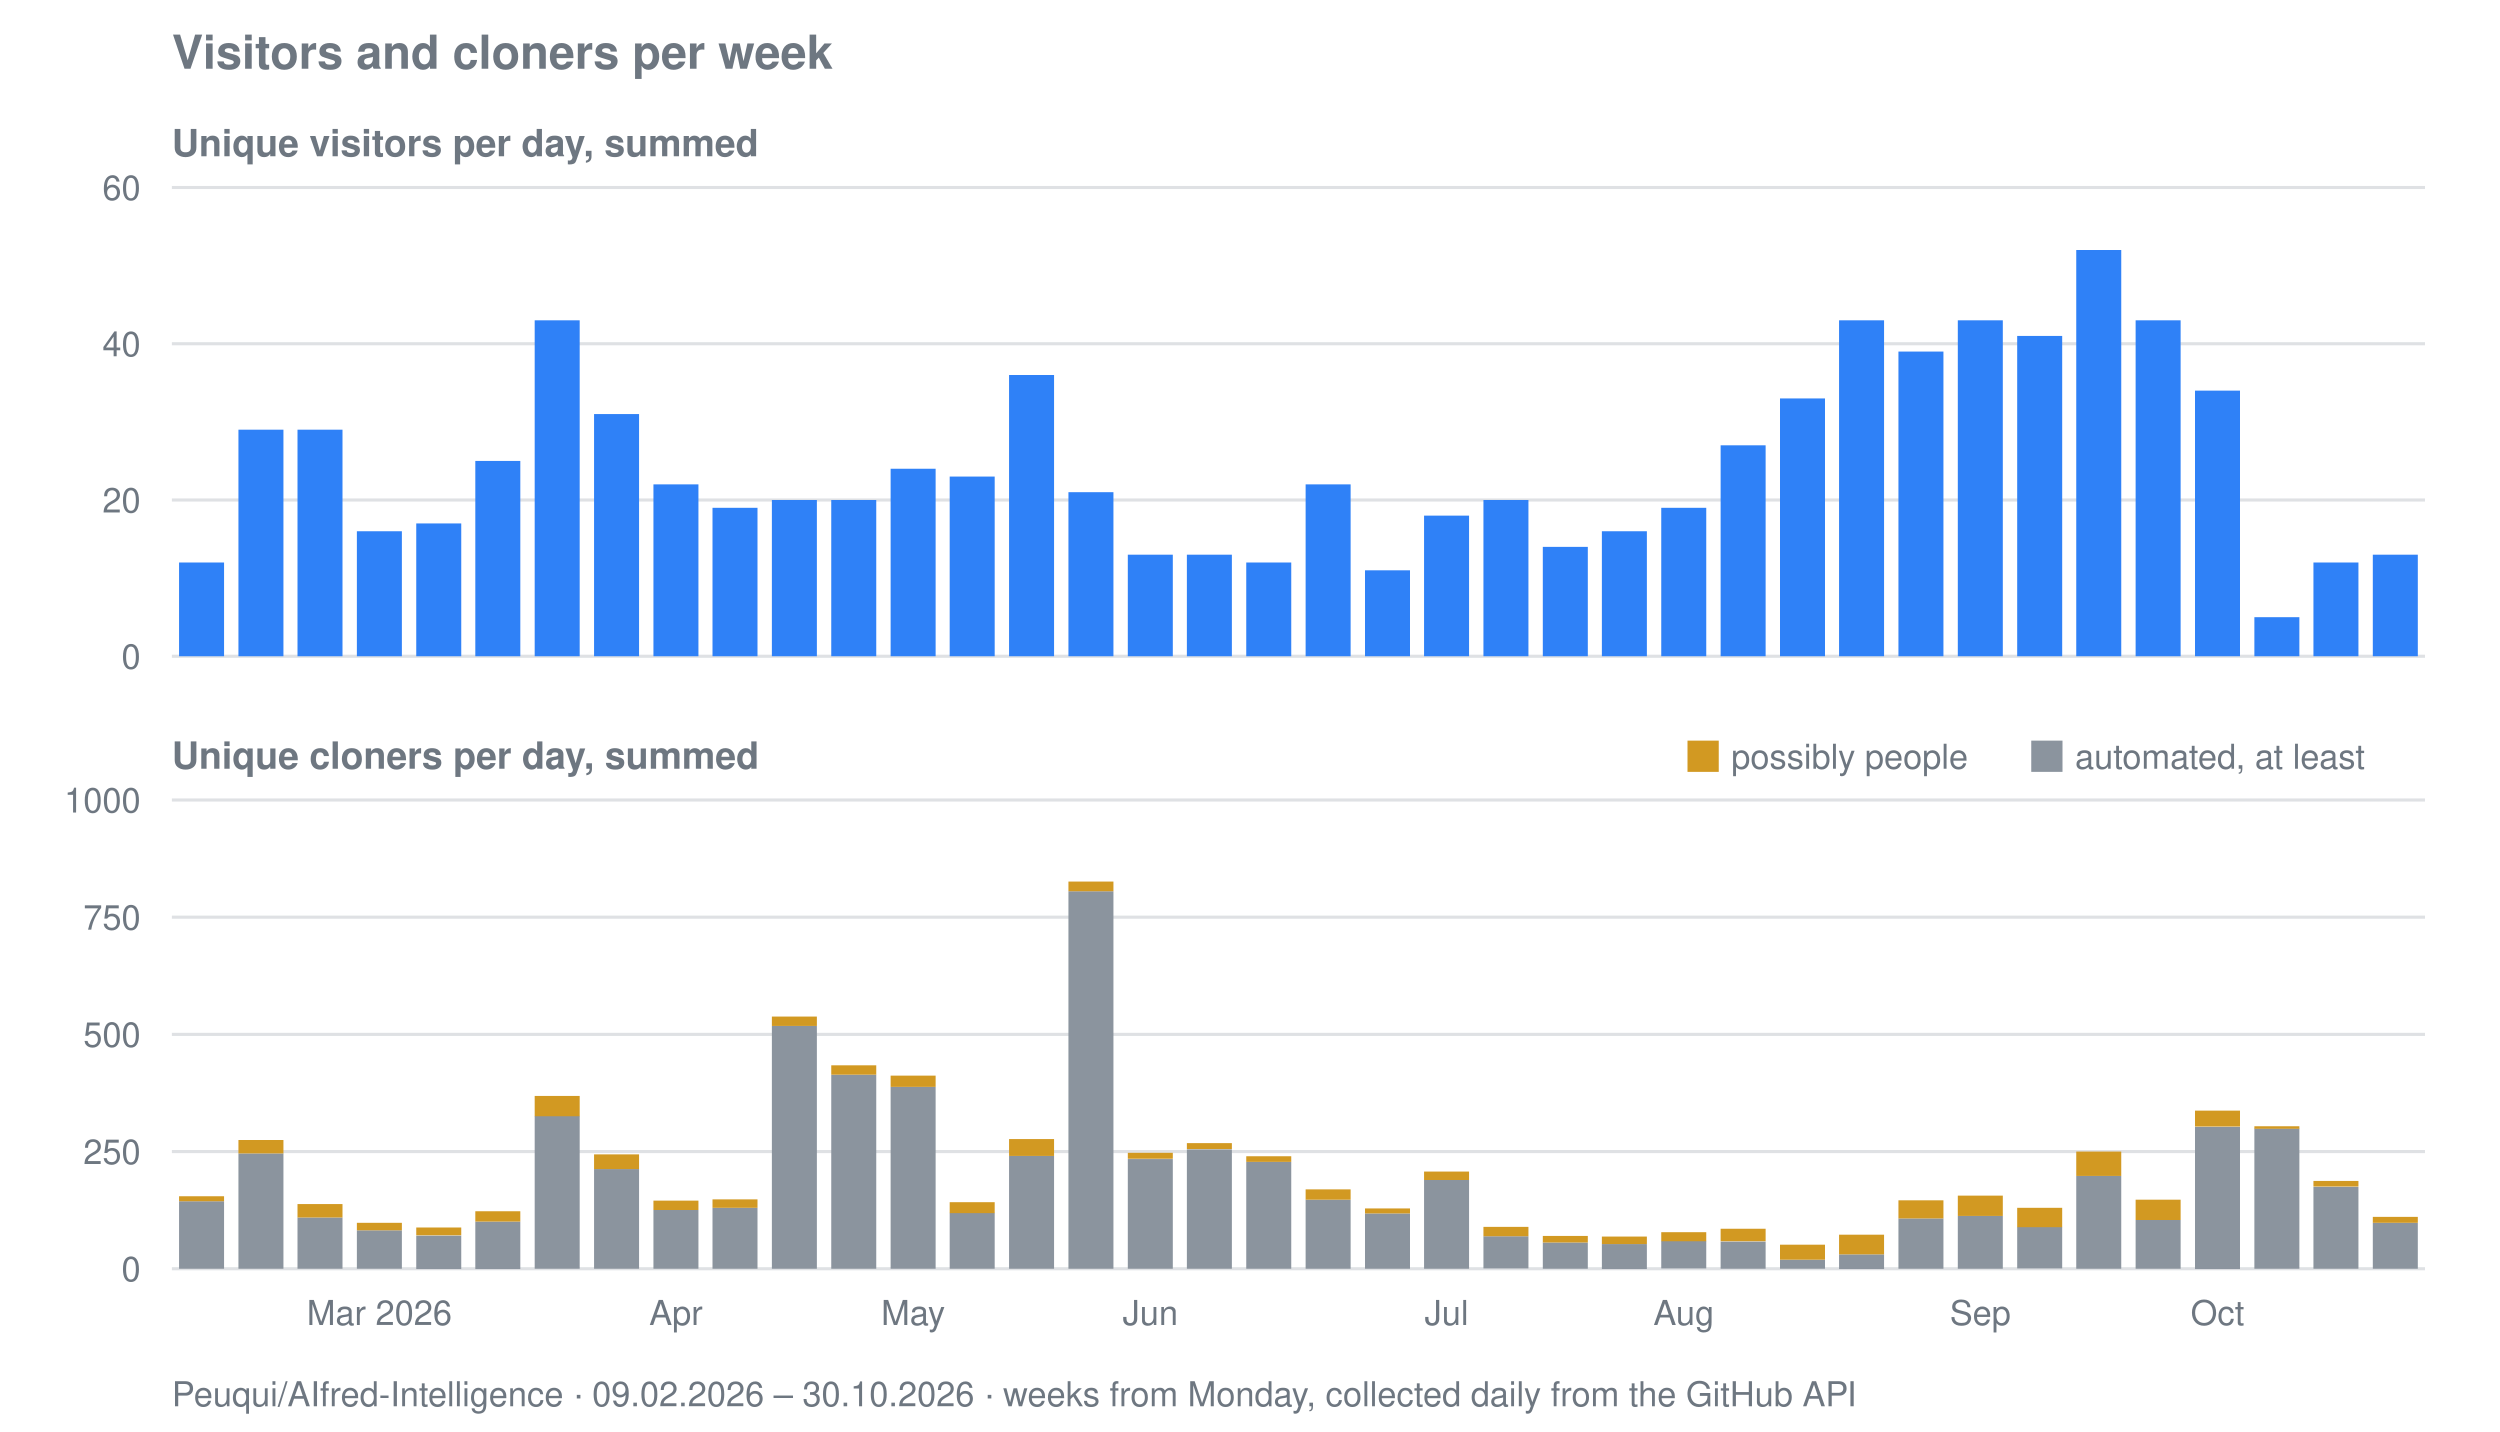
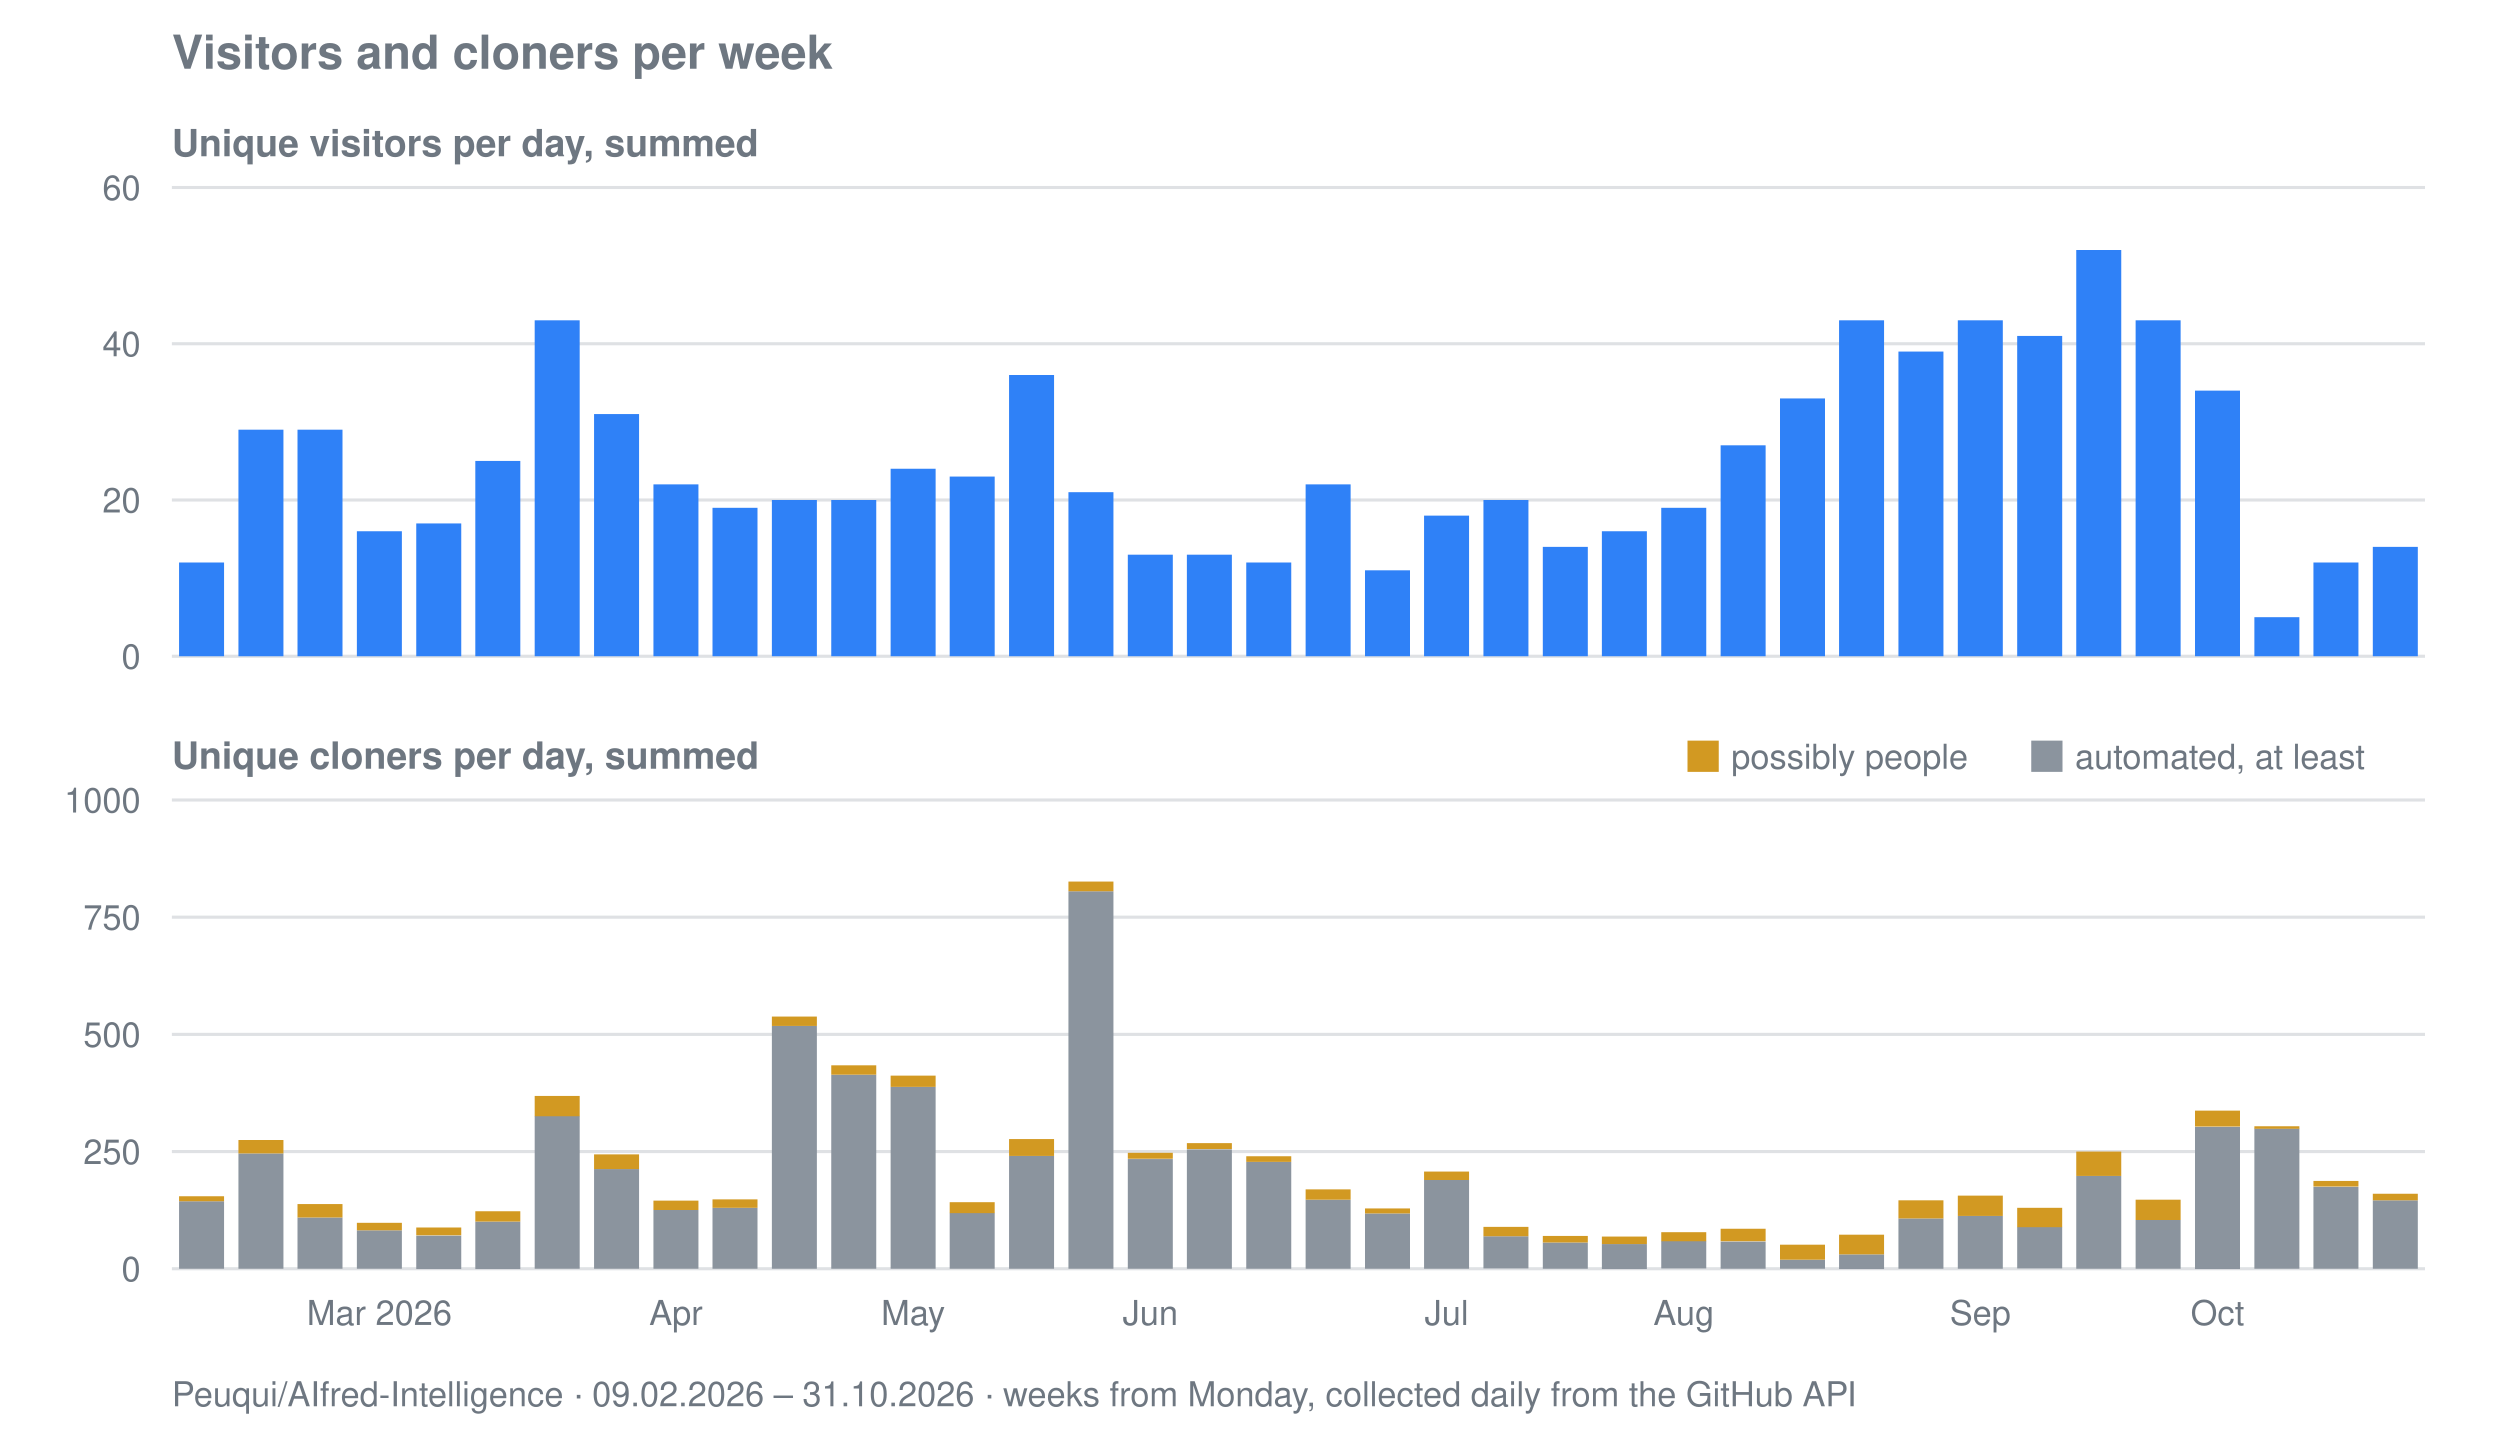
<svg xmlns="http://www.w3.org/2000/svg" viewBox="0 0 800 458" width="800" height="458" role="img" aria-label="Visitors and cloners per week for Peuqui/AIfred-Intelligence">
  <text font-family="system-ui, -apple-system, Segoe UI, Helvetica, Arial, sans-serif" font-size="15" font-weight="600" fill="#6e7781" x="55" y="22">Visitors and cloners per week</text>
  <text font-family="system-ui, -apple-system, Segoe UI, Helvetica, Arial, sans-serif" font-size="12" font-weight="600" fill="#6e7781" x="55" y="50">Unique visitors per day, summed</text>
  <line stroke="#8b949e" stroke-width="1" opacity="0.28" x1="55" y1="210.0" x2="776" y2="210.0" />
  <text font-family="system-ui, -apple-system, Segoe UI, Helvetica, Arial, sans-serif" font-size="11" fill="#6e7781" x="45" y="214.0" text-anchor="end">0</text>
  <line stroke="#8b949e" stroke-width="1" opacity="0.28" x1="55" y1="160.0" x2="776" y2="160.0" />
  <text font-family="system-ui, -apple-system, Segoe UI, Helvetica, Arial, sans-serif" font-size="11" fill="#6e7781" x="45" y="164.0" text-anchor="end">20</text>
  <line stroke="#8b949e" stroke-width="1" opacity="0.28" x1="55" y1="110.0" x2="776" y2="110.0" />
  <text font-family="system-ui, -apple-system, Segoe UI, Helvetica, Arial, sans-serif" font-size="11" fill="#6e7781" x="45" y="114.0" text-anchor="end">40</text>
  <line stroke="#8b949e" stroke-width="1" opacity="0.28" x1="55" y1="60.0" x2="776" y2="60.0" />
  <text font-family="system-ui, -apple-system, Segoe UI, Helvetica, Arial, sans-serif" font-size="11" fill="#6e7781" x="45" y="64.0" text-anchor="end">60</text>
  <rect fill="#2f81f7" x="57.3" y="180.0" width="14.4" height="30.0" />
  <rect fill="#2f81f7" x="76.3" y="137.5" width="14.4" height="72.5" />
  <rect fill="#2f81f7" x="95.2" y="137.5" width="14.4" height="72.5" />
  <rect fill="#2f81f7" x="114.2" y="170.0" width="14.4" height="40.0" />
  <rect fill="#2f81f7" x="133.2" y="167.5" width="14.4" height="42.5" />
  <rect fill="#2f81f7" x="152.1" y="147.5" width="14.4" height="62.5" />
  <rect fill="#2f81f7" x="171.1" y="102.5" width="14.4" height="107.5" />
  <rect fill="#2f81f7" x="190.1" y="132.5" width="14.4" height="77.5" />
  <rect fill="#2f81f7" x="209.1" y="155.0" width="14.4" height="55.0" />
  <rect fill="#2f81f7" x="228.0" y="162.5" width="14.4" height="47.5" />
  <rect fill="#2f81f7" x="247.0" y="160.0" width="14.4" height="50.0" />
  <rect fill="#2f81f7" x="266.0" y="160.0" width="14.4" height="50.0" />
  <rect fill="#2f81f7" x="285.0" y="150.0" width="14.4" height="60.0" />
  <rect fill="#2f81f7" x="303.9" y="152.5" width="14.4" height="57.5" />
  <rect fill="#2f81f7" x="322.9" y="120.0" width="14.4" height="90.0" />
  <rect fill="#2f81f7" x="341.9" y="157.5" width="14.4" height="52.5" />
  <rect fill="#2f81f7" x="360.9" y="177.5" width="14.4" height="32.5" />
  <rect fill="#2f81f7" x="379.8" y="177.5" width="14.4" height="32.5" />
  <rect fill="#2f81f7" x="398.8" y="180.0" width="14.4" height="30.0" />
  <rect fill="#2f81f7" x="417.8" y="155.0" width="14.4" height="55.0" />
  <rect fill="#2f81f7" x="436.8" y="182.5" width="14.4" height="27.5" />
  <rect fill="#2f81f7" x="455.7" y="165.0" width="14.4" height="45.0" />
  <rect fill="#2f81f7" x="474.7" y="160.0" width="14.4" height="50.0" />
  <rect fill="#2f81f7" x="493.7" y="175.0" width="14.4" height="35.0" />
  <rect fill="#2f81f7" x="512.6" y="170.0" width="14.4" height="40.0" />
  <rect fill="#2f81f7" x="531.6" y="162.5" width="14.4" height="47.5" />
  <rect fill="#2f81f7" x="550.6" y="142.5" width="14.4" height="67.5" />
  <rect fill="#2f81f7" x="569.6" y="127.5" width="14.4" height="82.5" />
  <rect fill="#2f81f7" x="588.5" y="102.5" width="14.4" height="107.5" />
  <rect fill="#2f81f7" x="607.5" y="112.5" width="14.4" height="97.5" />
  <rect fill="#2f81f7" x="626.5" y="102.5" width="14.4" height="107.5" />
  <rect fill="#2f81f7" x="645.5" y="107.5" width="14.4" height="102.5" />
  <rect fill="#2f81f7" x="664.4" y="80.0" width="14.4" height="130.0" />
  <rect fill="#2f81f7" x="683.4" y="102.5" width="14.4" height="107.5" />
  <rect fill="#2f81f7" x="702.4" y="125.0" width="14.4" height="85.0" />
  <rect fill="#2f81f7" x="721.4" y="197.5" width="14.4" height="12.5" />
  <rect fill="#2f81f7" x="740.3" y="180.0" width="14.4" height="30.0" />
-   <rect fill="#2f81f7" x="759.3" y="177.5" width="14.4" height="32.5" />
+   <rect fill="#2f81f7" x="759.3" y="175.0" width="14.4" height="35.0" />
  <text font-family="system-ui, -apple-system, Segoe UI, Helvetica, Arial, sans-serif" font-size="12" font-weight="600" fill="#6e7781" x="55" y="246">Unique cloners per day, summed</text>
  <line stroke="#8b949e" stroke-width="1" opacity="0.28" x1="55" y1="406.0" x2="776" y2="406.0" />
  <text font-family="system-ui, -apple-system, Segoe UI, Helvetica, Arial, sans-serif" font-size="11" fill="#6e7781" x="45" y="410.0" text-anchor="end">0</text>
  <line stroke="#8b949e" stroke-width="1" opacity="0.28" x1="55" y1="368.5" x2="776" y2="368.5" />
  <text font-family="system-ui, -apple-system, Segoe UI, Helvetica, Arial, sans-serif" font-size="11" fill="#6e7781" x="45" y="372.5" text-anchor="end">250</text>
  <line stroke="#8b949e" stroke-width="1" opacity="0.28" x1="55" y1="331.0" x2="776" y2="331.0" />
  <text font-family="system-ui, -apple-system, Segoe UI, Helvetica, Arial, sans-serif" font-size="11" fill="#6e7781" x="45" y="335.0" text-anchor="end">500</text>
  <line stroke="#8b949e" stroke-width="1" opacity="0.28" x1="55" y1="293.5" x2="776" y2="293.5" />
  <text font-family="system-ui, -apple-system, Segoe UI, Helvetica, Arial, sans-serif" font-size="11" fill="#6e7781" x="45" y="297.5" text-anchor="end">750</text>
  <line stroke="#8b949e" stroke-width="1" opacity="0.28" x1="55" y1="256.0" x2="776" y2="256.0" />
  <text font-family="system-ui, -apple-system, Segoe UI, Helvetica, Arial, sans-serif" font-size="11" fill="#6e7781" x="45" y="260.0" text-anchor="end">1000</text>
  <rect fill="#8b949e" x="57.3" y="384.4" width="14.4" height="21.6" />
  <rect fill="#d29922" x="57.3" y="382.8" width="14.4" height="1.6" />
  <rect fill="#8b949e" x="76.3" y="369.1" width="14.4" height="36.9" />
  <rect fill="#d29922" x="76.3" y="364.8" width="14.4" height="4.3" />
  <rect fill="#8b949e" x="95.2" y="389.6" width="14.4" height="16.4" />
  <rect fill="#d29922" x="95.2" y="385.3" width="14.4" height="4.3" />
  <rect fill="#8b949e" x="114.2" y="393.7" width="14.4" height="12.3" />
  <rect fill="#d29922" x="114.2" y="391.3" width="14.4" height="2.4" />
  <rect fill="#8b949e" x="133.2" y="395.4" width="14.4" height="10.7" />
  <rect fill="#d29922" x="133.2" y="392.8" width="14.4" height="2.5" />
  <rect fill="#8b949e" x="152.1" y="390.9" width="14.4" height="15.2" />
  <rect fill="#d29922" x="152.1" y="387.6" width="14.4" height="3.3" />
  <rect fill="#8b949e" x="171.1" y="357.1" width="14.4" height="48.9" />
  <rect fill="#d29922" x="171.1" y="350.7" width="14.4" height="6.5" />
  <rect fill="#8b949e" x="190.1" y="374.1" width="14.4" height="31.9" />
  <rect fill="#d29922" x="190.1" y="369.4" width="14.4" height="4.7" />
  <rect fill="#8b949e" x="209.1" y="387.2" width="14.4" height="18.8" />
  <rect fill="#d29922" x="209.1" y="384.2" width="14.4" height="3.0" />
  <rect fill="#8b949e" x="228.0" y="386.5" width="14.4" height="19.5" />
  <rect fill="#d29922" x="228.0" y="383.8" width="14.4" height="2.7" />
  <rect fill="#8b949e" x="247.0" y="328.3" width="14.4" height="77.7" />
  <rect fill="#d29922" x="247.0" y="325.3" width="14.4" height="3.0" />
  <rect fill="#8b949e" x="266.0" y="343.9" width="14.4" height="62.1" />
  <rect fill="#d29922" x="266.0" y="340.9" width="14.4" height="3.0" />
  <rect fill="#8b949e" x="285.0" y="347.8" width="14.4" height="58.2" />
  <rect fill="#d29922" x="285.0" y="344.2" width="14.4" height="3.6" />
  <rect fill="#8b949e" x="303.9" y="388.1" width="14.4" height="17.9" />
  <rect fill="#d29922" x="303.9" y="384.7" width="14.4" height="3.5" />
  <rect fill="#8b949e" x="322.9" y="369.9" width="14.4" height="36.1" />
  <rect fill="#d29922" x="322.9" y="364.5" width="14.4" height="5.4" />
  <rect fill="#8b949e" x="341.9" y="285.2" width="14.4" height="120.8" />
  <rect fill="#d29922" x="341.9" y="282.1" width="14.4" height="3.1" />
  <rect fill="#8b949e" x="360.9" y="370.9" width="14.4" height="35.1" />
  <rect fill="#d29922" x="360.9" y="368.9" width="14.4" height="1.9" />
  <rect fill="#8b949e" x="379.8" y="367.8" width="14.4" height="38.2" />
  <rect fill="#d29922" x="379.8" y="365.8" width="14.4" height="1.9" />
  <rect fill="#8b949e" x="398.8" y="371.8" width="14.4" height="34.2" />
  <rect fill="#d29922" x="398.8" y="370.0" width="14.4" height="1.8" />
  <rect fill="#8b949e" x="417.8" y="383.9" width="14.4" height="22.1" />
  <rect fill="#d29922" x="417.8" y="380.6" width="14.4" height="3.3" />
  <rect fill="#8b949e" x="436.8" y="388.3" width="14.4" height="17.7" />
  <rect fill="#d29922" x="436.8" y="386.7" width="14.4" height="1.6" />
  <rect fill="#8b949e" x="455.7" y="377.6" width="14.4" height="28.4" />
  <rect fill="#d29922" x="455.7" y="374.9" width="14.4" height="2.7" />
  <rect fill="#8b949e" x="474.7" y="395.6" width="14.4" height="10.3" />
  <rect fill="#d29922" x="474.7" y="392.6" width="14.4" height="3.0" />
  <rect fill="#8b949e" x="493.7" y="397.6" width="14.4" height="8.4" />
  <rect fill="#d29922" x="493.7" y="395.5" width="14.4" height="2.1" />
  <rect fill="#8b949e" x="512.6" y="398.1" width="14.4" height="8.0" />
  <rect fill="#d29922" x="512.6" y="395.7" width="14.4" height="2.4" />
  <rect fill="#8b949e" x="531.6" y="397.1" width="14.4" height="8.8" />
  <rect fill="#d29922" x="531.6" y="394.3" width="14.4" height="2.9" />
  <rect fill="#8b949e" x="550.6" y="397.3" width="14.4" height="8.7" />
  <rect fill="#d29922" x="550.6" y="393.2" width="14.4" height="4.0" />
  <rect fill="#8b949e" x="569.6" y="403.1" width="14.4" height="2.9" />
  <rect fill="#d29922" x="569.6" y="398.3" width="14.4" height="4.8" />
  <rect fill="#8b949e" x="588.5" y="401.4" width="14.4" height="4.7" />
  <rect fill="#d29922" x="588.5" y="395.1" width="14.4" height="6.3" />
  <rect fill="#8b949e" x="607.5" y="389.9" width="14.4" height="16.1" />
  <rect fill="#d29922" x="607.5" y="384.1" width="14.4" height="5.8" />
  <rect fill="#8b949e" x="626.5" y="389.1" width="14.4" height="16.9" />
  <rect fill="#d29922" x="626.5" y="382.6" width="14.4" height="6.5" />
  <rect fill="#8b949e" x="645.5" y="392.6" width="14.4" height="13.3" />
  <rect fill="#d29922" x="645.5" y="386.5" width="14.4" height="6.2" />
  <rect fill="#8b949e" x="664.4" y="376.3" width="14.4" height="29.7" />
  <rect fill="#d29922" x="664.4" y="368.5" width="14.4" height="7.8" />
  <rect fill="#8b949e" x="683.4" y="390.4" width="14.4" height="15.6" />
  <rect fill="#d29922" x="683.4" y="383.9" width="14.4" height="6.5" />
  <rect fill="#8b949e" x="702.4" y="360.6" width="14.4" height="45.5" />
  <rect fill="#d29922" x="702.4" y="355.4" width="14.4" height="5.1" />
  <rect fill="#8b949e" x="721.4" y="361.1" width="14.4" height="44.9" />
  <rect fill="#d29922" x="721.4" y="360.4" width="14.4" height="0.8" />
  <rect fill="#8b949e" x="740.3" y="379.8" width="14.4" height="26.2" />
  <rect fill="#d29922" x="740.3" y="377.9" width="14.4" height="1.8" />
-   <rect fill="#8b949e" x="759.3" y="391.3" width="14.4" height="14.7" />
-   <rect fill="#d29922" x="759.3" y="389.4" width="14.4" height="1.9" />
+   <rect fill="#8b949e" x="759.3" y="384.1" width="14.4" height="21.9" />
+   <rect fill="#d29922" x="759.3" y="382.0" width="14.4" height="2.1" />
  <rect fill="#d29922" x="540" y="237" width="10" height="10" />
  <text font-family="system-ui, -apple-system, Segoe UI, Helvetica, Arial, sans-serif" font-size="11" fill="#6e7781" x="554" y="246">possibly people</text>
  <rect fill="#8b949e" x="650" y="237" width="10" height="10" />
  <text font-family="system-ui, -apple-system, Segoe UI, Helvetica, Arial, sans-serif" font-size="11" fill="#6e7781" x="664" y="246">automated, at least</text>
  <text font-family="system-ui, -apple-system, Segoe UI, Helvetica, Arial, sans-serif" font-size="11" fill="#6e7781" x="121.4" y="424" text-anchor="middle">Mar 2026</text>
  <text font-family="system-ui, -apple-system, Segoe UI, Helvetica, Arial, sans-serif" font-size="11" fill="#6e7781" x="216.3" y="424" text-anchor="middle">Apr</text>
  <text font-family="system-ui, -apple-system, Segoe UI, Helvetica, Arial, sans-serif" font-size="11" fill="#6e7781" x="292.2" y="424" text-anchor="middle">May</text>
  <text font-family="system-ui, -apple-system, Segoe UI, Helvetica, Arial, sans-serif" font-size="11" fill="#6e7781" x="368.1" y="424" text-anchor="middle">Jun</text>
  <text font-family="system-ui, -apple-system, Segoe UI, Helvetica, Arial, sans-serif" font-size="11" fill="#6e7781" x="462.9" y="424" text-anchor="middle">Jul</text>
  <text font-family="system-ui, -apple-system, Segoe UI, Helvetica, Arial, sans-serif" font-size="11" fill="#6e7781" x="538.8" y="424" text-anchor="middle">Aug</text>
  <text font-family="system-ui, -apple-system, Segoe UI, Helvetica, Arial, sans-serif" font-size="11" fill="#6e7781" x="633.7" y="424" text-anchor="middle">Sep</text>
  <text font-family="system-ui, -apple-system, Segoe UI, Helvetica, Arial, sans-serif" font-size="11" fill="#6e7781" x="709.6" y="424" text-anchor="middle">Oct</text>
-   <text font-family="system-ui, -apple-system, Segoe UI, Helvetica, Arial, sans-serif" font-size="11" fill="#6e7781" x="55" y="450">Peuqui/AIfred-Intelligence · 09.02.2026 – 30.10.2026 · weeks from Monday, collected daily from the GitHub API</text>
+   <text font-family="system-ui, -apple-system, Segoe UI, Helvetica, Arial, sans-serif" font-size="11" fill="#6e7781" x="55" y="450">Peuqui/AIfred-Intelligence · 09.02.2026 – 31.10.2026 · weeks from Monday, collected daily from the GitHub API</text>
</svg>
